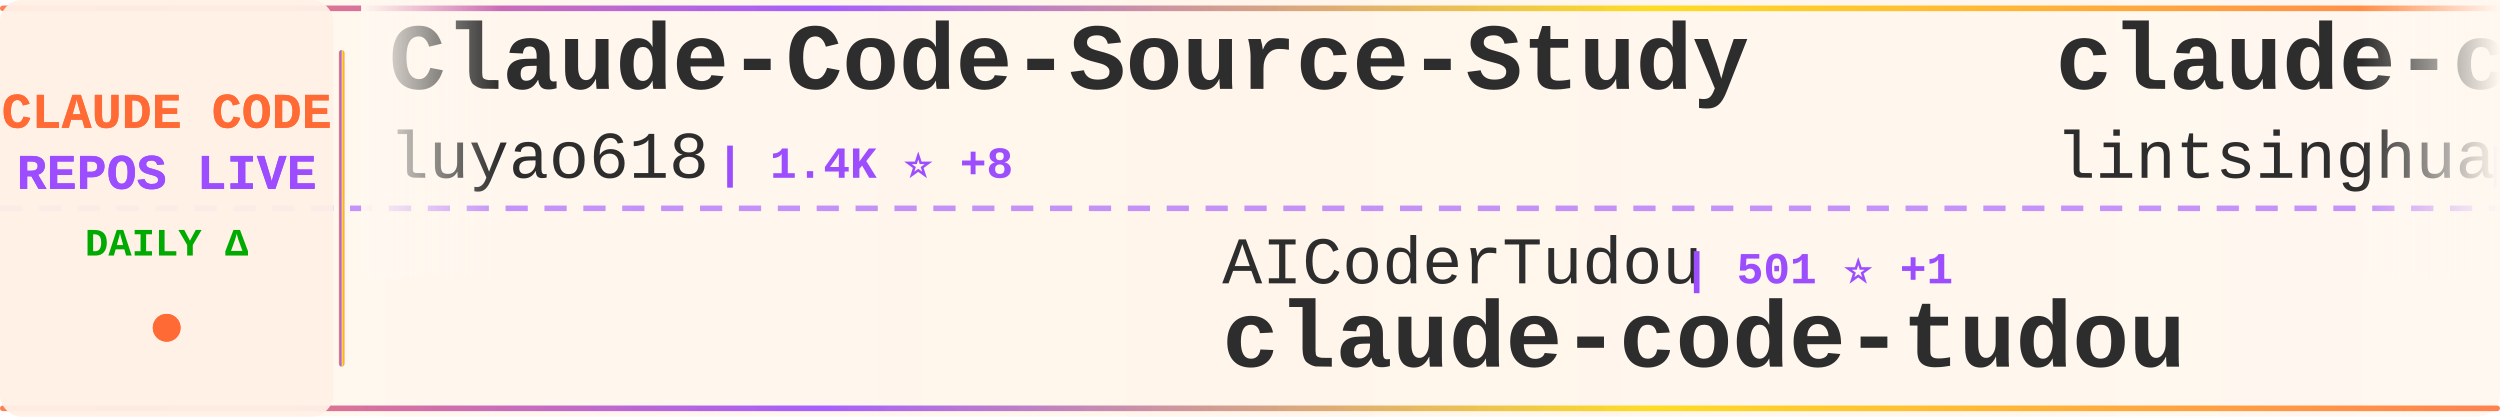
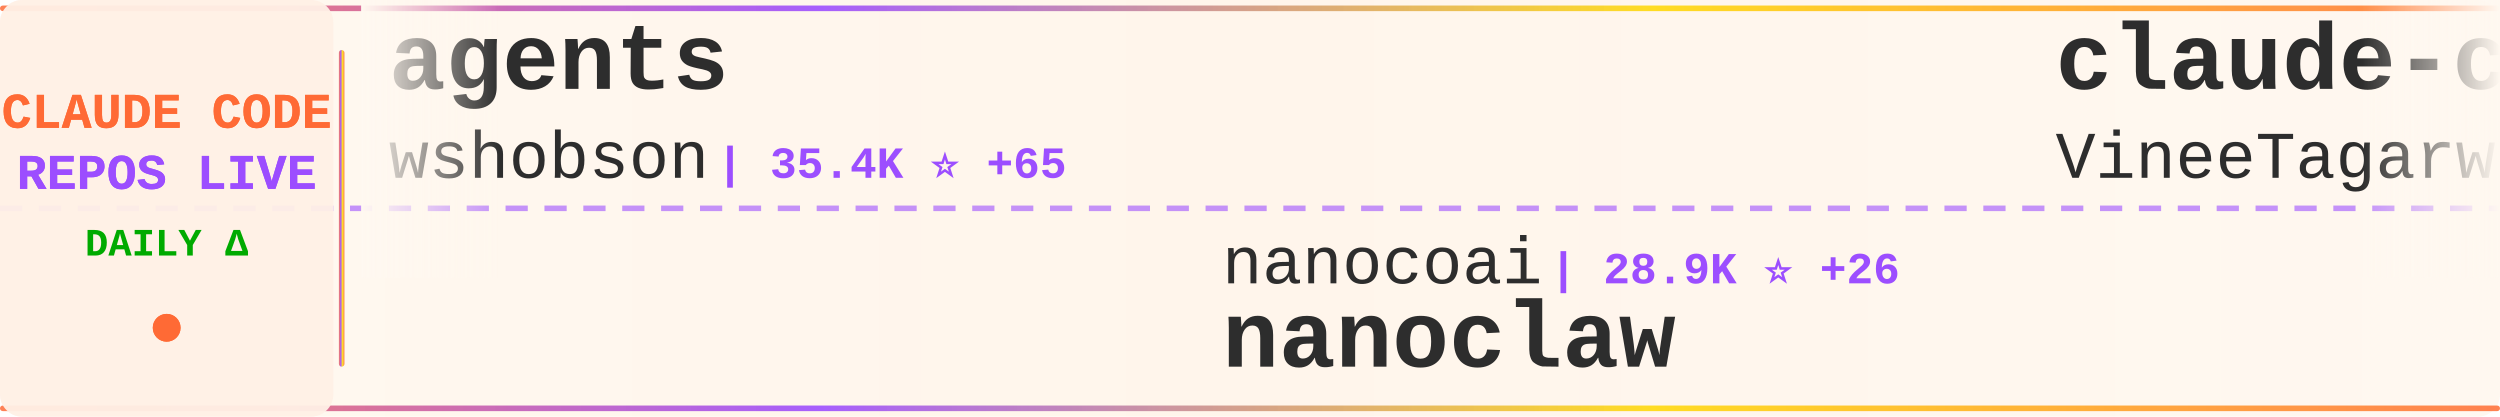
<svg xmlns="http://www.w3.org/2000/svg" width="900" height="150">
  <defs>
    <linearGradient id="tickerBg" x1="0%" y1="0%" x2="100%" y2="0%">
      <stop offset="0%" style="stop-color:#fff8f0;stop-opacity:0.98" />
      <stop offset="50%" style="stop-color:#fff5eb;stop-opacity:1" />
      <stop offset="100%" style="stop-color:#fff8f0;stop-opacity:0.98" />
    </linearGradient>
    <linearGradient id="borderGrad" x1="0%" y1="0%" x2="100%" y2="0%">
      <stop offset="0%" style="stop-color:#FF6B35;stop-opacity:0.85">
        <animate attributeName="stop-opacity" values="0.85;1;0.85" dur="2s" repeatCount="indefinite" />
      </stop>
      <stop offset="33%" style="stop-color:#9C4EFF;stop-opacity:0.9">
        <animate attributeName="stop-opacity" values="0.9;1;0.9" dur="2.2s" repeatCount="indefinite" />
      </stop>
      <stop offset="66%" style="stop-color:#FFD700;stop-opacity:0.85">
        <animate attributeName="stop-opacity" values="0.85;1;0.85" dur="1.8s" repeatCount="indefinite" />
      </stop>
      <stop offset="100%" style="stop-color:#FF6B35;stop-opacity:0.85">
        <animate attributeName="stop-opacity" values="0.85;1;0.85" dur="2s" repeatCount="indefinite" />
      </stop>
    </linearGradient>
    <filter id="textGlow">
      <feGaussianBlur stdDeviation="0.15" result="coloredBlur" />
      <feMerge>
        <feMergeNode in="coloredBlur" />
        <feMergeNode in="SourceGraphic" />
      </feMerge>
    </filter>
    <filter id="metricGlow">
      <feGaussianBlur stdDeviation="0.2" result="coloredBlur" />
      <feMerge>
        <feMergeNode in="coloredBlur" />
        <feMergeNode in="SourceGraphic" />
      </feMerge>
    </filter>
    <linearGradient id="leftFade" x1="0%" y1="0%" x2="100%" y2="0%">
      <stop offset="0%" style="stop-color:#fff8f0;stop-opacity:1" />
      <stop offset="100%" style="stop-color:#fff8f0;stop-opacity:0" />
    </linearGradient>
    <linearGradient id="rightFade" x1="0%" y1="0%" x2="100%" y2="0%">
      <stop offset="0%" style="stop-color:#fff8f0;stop-opacity:0" />
      <stop offset="100%" style="stop-color:#fff8f0;stop-opacity:1" />
    </linearGradient>
  </defs>
  <rect width="900" height="150" fill="url(#tickerBg)" rx="8" />
  <rect x="0" y="2" width="900" height="2" fill="url(#borderGrad)" rx="1" />
  <rect x="0" y="146" width="900" height="2" fill="url(#borderGrad)" rx="1" />
  <line x1="0" y1="75" x2="900" y2="75" stroke="#9C4EFF" stroke-width="2" stroke-dasharray="8 6" opacity="0.6" />
  <rect x="0" y="0" width="120" height="150" fill="#fff0e6" opacity="0.95" rx="8" />
  <text x="60" y="46" font-family="'Courier New', monospace" font-size="18" font-weight="bold" fill="#FF6B35" text-anchor="middle" filter="url(#textGlow)">
    CLAUDE CODE
  </text>
  <text x="60" y="68" font-family="'Courier New', monospace" font-size="18" font-weight="bold" fill="#9C4EFF" text-anchor="middle" filter="url(#textGlow)">
    REPOS LIVE
  </text>
  <text x="60" y="92" font-family="'Courier New', monospace" font-size="14" font-weight="bold" fill="#00aa00" text-anchor="middle">
    DAILY Δ
  </text>
  <circle cx="60" cy="118" r="5" fill="#FF6B35" filter="url(#metricGlow)">
    <animate attributeName="r" values="4;6;4" dur="1.5s" repeatCount="indefinite" />
    <animate attributeName="opacity" values="0.6;1;0.6" dur="1.5s" repeatCount="indefinite" />
  </circle>
  <rect x="122" y="18" width="2" height="114" fill="url(#borderGrad)" rx="1" />
  <clipPath id="tickerClip">
    <rect x="130" y="0" width="770" height="150" />
  </clipPath>
  <g clip-path="url(#tickerClip)">
    <g id="tickerItems">
      <animateTransform attributeName="transform" attributeType="XML" type="translate" from="0 0" to="-3000 0" dur="54s" repeatCount="indefinite" />
      <g transform="translate(0, 0)">
-         <text x="140" y="32" font-family="'Courier New', monospace" font-size="34" font-weight="bold" fill="#2d2d2d">Claude-Code-Source-Study</text>
-         <text x="140" y="64" font-family="'Courier New', monospace" font-size="24" font-weight="normal" fill="#2d2d2d" opacity="1.0">luyao618</text>
-         <text x="258" y="64" font-family="'Courier New', monospace" font-size="16" font-weight="bold" fill="#9C4EFF"> | 1.4K ⭐ +8</text>
+         <text x="140" y="32" font-family="'Courier New', monospace" font-size="34" font-weight="bold" fill="#2d2d2d">agents</text>
+         <text x="140" y="64" font-family="'Courier New', monospace" font-size="24" font-weight="normal" fill="#2d2d2d" opacity="1.0">wshobson</text>
+         <text x="258" y="64" font-family="'Courier New', monospace" font-size="16" font-weight="bold" fill="#9C4EFF"> | 35.4K ⭐ +65</text>
      </g>
      <g transform="translate(300, 0)">
-         <text x="140" y="102" font-family="'Courier New', monospace" font-size="24" font-weight="normal" fill="#2d2d2d" opacity="1.0">AICoderTudou</text>
-         <text x="306" y="102" font-family="'Courier New', monospace" font-size="16" font-weight="bold" fill="#9C4EFF"> | 501 ⭐ +1</text>
-         <text x="140" y="132" font-family="'Courier New', monospace" font-size="34" font-weight="bold" fill="#2d2d2d">claude-code-tudou</text>
+         <text x="140" y="102" font-family="'Courier New', monospace" font-size="24" font-weight="normal" fill="#2d2d2d" opacity="1.0">nanocoai</text>
+         <text x="258" y="102" font-family="'Courier New', monospace" font-size="16" font-weight="bold" fill="#9C4EFF"> | 28.9K ⭐ +26</text>
+         <text x="140" y="132" font-family="'Courier New', monospace" font-size="34" font-weight="bold" fill="#2d2d2d">nanoclaw</text>
      </g>
      <g transform="translate(600, 0)">
-         <text x="140" y="32" font-family="'Courier New', monospace" font-size="34" font-weight="bold" fill="#2d2d2d">claude-code-book</text>
-         <text x="140" y="64" font-family="'Courier New', monospace" font-size="24" font-weight="normal" fill="#2d2d2d" opacity="1.0">lintsinghua</text>
-         <text x="294" y="64" font-family="'Courier New', monospace" font-size="16" font-weight="bold" fill="#9C4EFF"> | 3.3K ⭐ +11</text>
+         <text x="140" y="32" font-family="'Courier New', monospace" font-size="34" font-weight="bold" fill="#2d2d2d">claude-code</text>
+         <text x="140" y="64" font-family="'Courier New', monospace" font-size="24" font-weight="normal" fill="#2d2d2d" opacity="1.0">VineeTagarwaL-code</text>
+         <text x="378" y="64" font-family="'Courier New', monospace" font-size="16" font-weight="bold" fill="#9C4EFF"> | 274 ⭐</text>
      </g>
      <g transform="translate(900, 0)">
-         <text x="140" y="102" font-family="'Courier New', monospace" font-size="24" font-weight="normal" fill="#2d2d2d" opacity="1.0">sickn33</text>
-         <text x="246" y="102" font-family="'Courier New', monospace" font-size="16" font-weight="bold" fill="#9C4EFF"> | 37.5K ⭐ +97</text>
-         <text x="140" y="132" font-family="'Courier New', monospace" font-size="34" font-weight="bold" fill="#2d2d2d">antigravity-awesome-skil...</text>
+         <text x="140" y="102" font-family="'Courier New', monospace" font-size="24" font-weight="normal" fill="#2d2d2d" opacity="1.0">zstmfhy</text>
+         <text x="246" y="102" font-family="'Courier New', monospace" font-size="16" font-weight="bold" fill="#9C4EFF"> | 189 ⭐</text>
+         <text x="140" y="132" font-family="'Courier New', monospace" font-size="34" font-weight="bold" fill="#2d2d2d">Claude-code</text>
      </g>
      <g transform="translate(1200, 0)">
-         <text x="140" y="32" font-family="'Courier New', monospace" font-size="34" font-weight="bold" fill="#2d2d2d">skills</text>
-         <text x="140" y="64" font-family="'Courier New', monospace" font-size="24" font-weight="normal" fill="#2d2d2d" opacity="1.0">anthropics</text>
-         <text x="282" y="64" font-family="'Courier New', monospace" font-size="16" font-weight="bold" fill="#9C4EFF"> | 134.0K ⭐ +645</text>
+         <text x="140" y="32" font-family="'Courier New', monospace" font-size="34" font-weight="bold" fill="#2d2d2d">claude-code-source</text>
+         <text x="140" y="64" font-family="'Courier New', monospace" font-size="24" font-weight="normal" fill="#2d2d2d" opacity="1.0">hangsman</text>
+         <text x="258" y="64" font-family="'Courier New', monospace" font-size="16" font-weight="bold" fill="#9C4EFF"> | 777 ⭐ +2</text>
      </g>
      <g transform="translate(1500, 0)">
-         <text x="140" y="102" font-family="'Courier New', monospace" font-size="24" font-weight="normal" fill="#2d2d2d" opacity="1.0">feiskyer</text>
-         <text x="258" y="102" font-family="'Courier New', monospace" font-size="16" font-weight="bold" fill="#9C4EFF"> | 1.5K ⭐ +2</text>
-         <text x="140" y="132" font-family="'Courier New', monospace" font-size="34" font-weight="bold" fill="#2d2d2d">claude-code-settings</text>
+         <text x="140" y="102" font-family="'Courier New', monospace" font-size="24" font-weight="normal" fill="#2d2d2d" opacity="1.0">Yuyz0112</text>
+         <text x="258" y="102" font-family="'Courier New', monospace" font-size="16" font-weight="bold" fill="#9C4EFF"> | 2.4K ⭐</text>
+         <text x="140" y="132" font-family="'Courier New', monospace" font-size="34" font-weight="bold" fill="#2d2d2d">claude-code-reverse</text>
      </g>
      <g transform="translate(1800, 0)">
-         <text x="140" y="32" font-family="'Courier New', monospace" font-size="34" font-weight="bold" fill="#2d2d2d">claude_codex_bridge</text>
-         <text x="140" y="64" font-family="'Courier New', monospace" font-size="24" font-weight="normal" fill="#2d2d2d" opacity="1.0">SeemSeam</text>
-         <text x="258" y="64" font-family="'Courier New', monospace" font-size="16" font-weight="bold" fill="#9C4EFF"> | 2.6K ⭐ +10</text>
+         <text x="140" y="32" font-family="'Courier New', monospace" font-size="34" font-weight="bold" fill="#2d2d2d">claude-code</text>
+         <text x="140" y="64" font-family="'Courier New', monospace" font-size="24" font-weight="normal" fill="#2d2d2d" opacity="1.0">lowcortisolprogrammer</text>
+         <text x="414" y="64" font-family="'Courier New', monospace" font-size="16" font-weight="bold" fill="#9C4EFF"> | 172 ⭐</text>
      </g>
      <g transform="translate(2100, 0)">
-         <text x="140" y="102" font-family="'Courier New', monospace" font-size="24" font-weight="normal" fill="#2d2d2d" opacity="1.0">https-deeplearning-ai</text>
-         <text x="414" y="102" font-family="'Courier New', monospace" font-size="16" font-weight="bold" fill="#9C4EFF"> | 509 ⭐</text>
-         <text x="140" y="132" font-family="'Courier New', monospace" font-size="34" font-weight="bold" fill="#2d2d2d">sc-claude-code-files</text>
+         <text x="140" y="102" font-family="'Courier New', monospace" font-size="24" font-weight="normal" fill="#2d2d2d" opacity="1.0">alirezarezvani</text>
+         <text x="330" y="102" font-family="'Courier New', monospace" font-size="16" font-weight="bold" fill="#9C4EFF"> | 14.8K ⭐ +148</text>
+         <text x="140" y="132" font-family="'Courier New', monospace" font-size="34" font-weight="bold" fill="#2d2d2d">claude-skills</text>
      </g>
      <g transform="translate(2400, 0)">
-         <text x="140" y="32" font-family="'Courier New', monospace" font-size="34" font-weight="bold" fill="#2d2d2d">everything-claude-code</text>
-         <text x="140" y="64" font-family="'Courier New', monospace" font-size="24" font-weight="normal" fill="#2d2d2d" opacity="1.0">affaan-m</text>
-         <text x="258" y="64" font-family="'Courier New', monospace" font-size="16" font-weight="bold" fill="#9C4EFF"> | 181.9K ⭐ +904</text>
+         <text x="140" y="32" font-family="'Courier New', monospace" font-size="34" font-weight="bold" fill="#2d2d2d">claude-code-analysis</text>
+         <text x="140" y="64" font-family="'Courier New', monospace" font-size="24" font-weight="normal" fill="#2d2d2d" opacity="1.0">liuup</text>
+         <text x="222" y="64" font-family="'Courier New', monospace" font-size="16" font-weight="bold" fill="#9C4EFF"> | 2.5K ⭐ +28</text>
      </g>
      <g transform="translate(2700, 0)">
-         <text x="140" y="102" font-family="'Courier New', monospace" font-size="24" font-weight="normal" fill="#2d2d2d" opacity="1.0">anthropics</text>
-         <text x="282" y="102" font-family="'Courier New', monospace" font-size="16" font-weight="bold" fill="#9C4EFF"> | 824 ⭐ +3</text>
-         <text x="140" y="132" font-family="'Courier New', monospace" font-size="34" font-weight="bold" fill="#2d2d2d">claude-code-base-action</text>
+         <text x="140" y="102" font-family="'Courier New', monospace" font-size="24" font-weight="normal" fill="#2d2d2d" opacity="1.0">lintsinghua</text>
+         <text x="294" y="102" font-family="'Courier New', monospace" font-size="16" font-weight="bold" fill="#9C4EFF"> | 3.3K ⭐ +14</text>
+         <text x="140" y="132" font-family="'Courier New', monospace" font-size="34" font-weight="bold" fill="#2d2d2d">claude-code-book</text>
      </g>
      <g transform="translate(3000, 0)">
-         <text x="140" y="32" font-family="'Courier New', monospace" font-size="34" font-weight="bold" fill="#2d2d2d">Claude-Code-Source-Study</text>
-         <text x="140" y="64" font-family="'Courier New', monospace" font-size="24" font-weight="normal" fill="#2d2d2d" opacity="1.0">luyao618</text>
-         <text x="258" y="64" font-family="'Courier New', monospace" font-size="16" font-weight="bold" fill="#9C4EFF"> | 1.4K ⭐ +8</text>
+         <text x="140" y="32" font-family="'Courier New', monospace" font-size="34" font-weight="bold" fill="#2d2d2d">agents</text>
+         <text x="140" y="64" font-family="'Courier New', monospace" font-size="24" font-weight="normal" fill="#2d2d2d" opacity="1.0">wshobson</text>
+         <text x="258" y="64" font-family="'Courier New', monospace" font-size="16" font-weight="bold" fill="#9C4EFF"> | 35.4K ⭐ +65</text>
      </g>
      <g transform="translate(3300, 0)">
-         <text x="140" y="102" font-family="'Courier New', monospace" font-size="24" font-weight="normal" fill="#2d2d2d" opacity="1.0">AICoderTudou</text>
-         <text x="306" y="102" font-family="'Courier New', monospace" font-size="16" font-weight="bold" fill="#9C4EFF"> | 501 ⭐ +1</text>
-         <text x="140" y="132" font-family="'Courier New', monospace" font-size="34" font-weight="bold" fill="#2d2d2d">claude-code-tudou</text>
+         <text x="140" y="102" font-family="'Courier New', monospace" font-size="24" font-weight="normal" fill="#2d2d2d" opacity="1.0">nanocoai</text>
+         <text x="258" y="102" font-family="'Courier New', monospace" font-size="16" font-weight="bold" fill="#9C4EFF"> | 28.9K ⭐ +26</text>
+         <text x="140" y="132" font-family="'Courier New', monospace" font-size="34" font-weight="bold" fill="#2d2d2d">nanoclaw</text>
      </g>
      <g transform="translate(3600, 0)">
-         <text x="140" y="32" font-family="'Courier New', monospace" font-size="34" font-weight="bold" fill="#2d2d2d">claude-code-book</text>
-         <text x="140" y="64" font-family="'Courier New', monospace" font-size="24" font-weight="normal" fill="#2d2d2d" opacity="1.0">lintsinghua</text>
-         <text x="294" y="64" font-family="'Courier New', monospace" font-size="16" font-weight="bold" fill="#9C4EFF"> | 3.3K ⭐ +11</text>
+         <text x="140" y="32" font-family="'Courier New', monospace" font-size="34" font-weight="bold" fill="#2d2d2d">claude-code</text>
+         <text x="140" y="64" font-family="'Courier New', monospace" font-size="24" font-weight="normal" fill="#2d2d2d" opacity="1.0">VineeTagarwaL-code</text>
+         <text x="378" y="64" font-family="'Courier New', monospace" font-size="16" font-weight="bold" fill="#9C4EFF"> | 274 ⭐</text>
      </g>
      <g transform="translate(3900, 0)">
-         <text x="140" y="102" font-family="'Courier New', monospace" font-size="24" font-weight="normal" fill="#2d2d2d" opacity="1.0">sickn33</text>
-         <text x="246" y="102" font-family="'Courier New', monospace" font-size="16" font-weight="bold" fill="#9C4EFF"> | 37.5K ⭐ +97</text>
-         <text x="140" y="132" font-family="'Courier New', monospace" font-size="34" font-weight="bold" fill="#2d2d2d">antigravity-awesome-skil...</text>
+         <text x="140" y="102" font-family="'Courier New', monospace" font-size="24" font-weight="normal" fill="#2d2d2d" opacity="1.0">zstmfhy</text>
+         <text x="246" y="102" font-family="'Courier New', monospace" font-size="16" font-weight="bold" fill="#9C4EFF"> | 189 ⭐</text>
+         <text x="140" y="132" font-family="'Courier New', monospace" font-size="34" font-weight="bold" fill="#2d2d2d">Claude-code</text>
      </g>
    </g>
  </g>
  <rect x="130" y="0" width="50" height="100" fill="url(#leftFade)" />
  <rect x="850" y="0" width="50" height="100" fill="url(#rightFade)" />
</svg>
